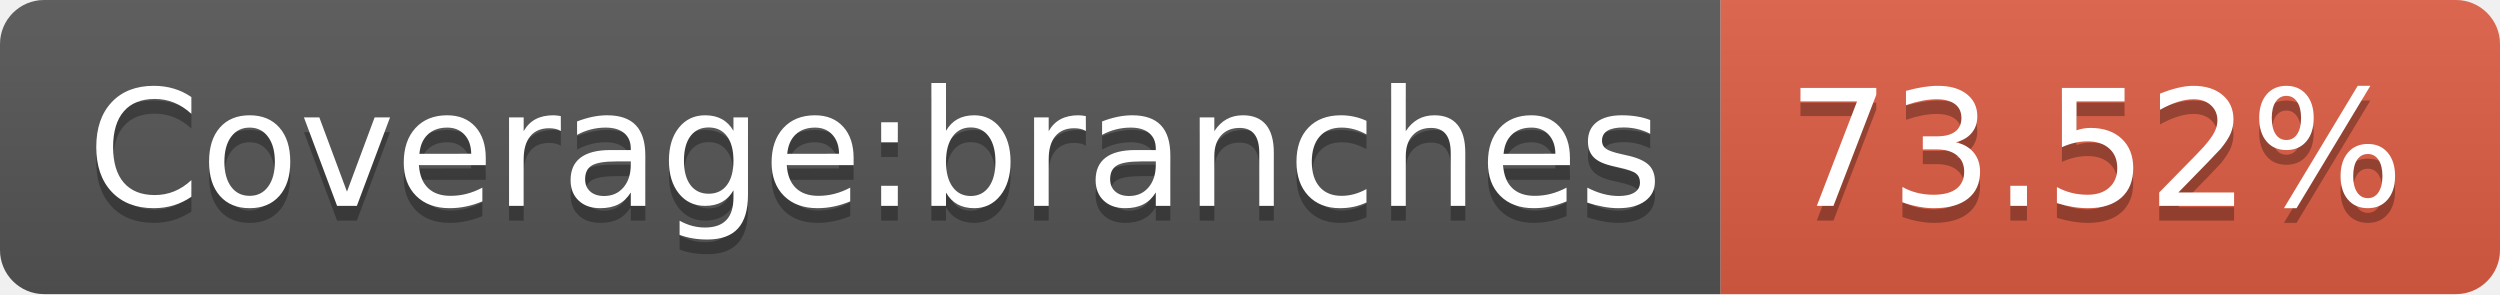
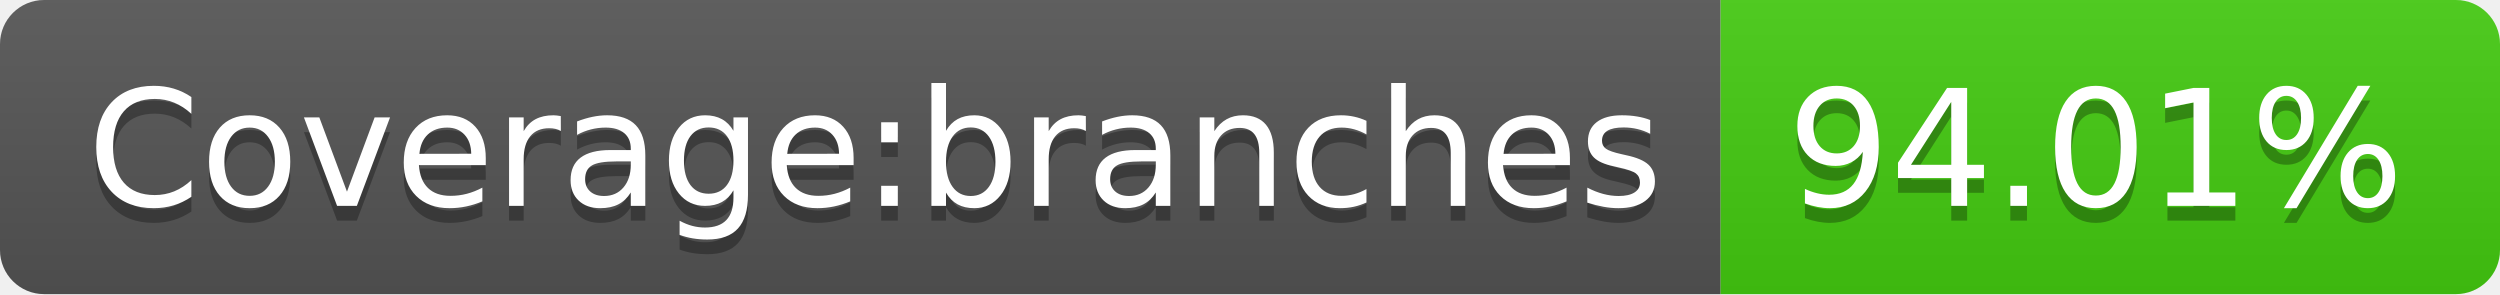
- <svg xmlns="http://www.w3.org/2000/svg" width="170" height="20" role="img" aria-label="Coverage:branches: 73.52%">
+ <svg xmlns="http://www.w3.org/2000/svg" width="170" height="20" role="img" aria-label="Coverage:branches: 94.01%">
  <linearGradient id="s" x2="0" y2="100%">
    <stop offset="0" stop-color="#bbb" stop-opacity=".1" />
    <stop offset="1" stop-opacity=".1" />
  </linearGradient>
  <clipPath id="r">
    <rect width="170" height="20" rx="3" fill="#fff" />
  </clipPath>
  <g clip-path="url(#r)">
    <rect width="117" height="20" fill="#555" />
-     <rect x="117" width="53" height="20" fill="#e05d44" />
+     <rect x="117" width="53" height="20" fill="#4c1" />
    <rect width="170" height="20" fill="url(#s)" />
  </g>
  <g fill="#fff" text-anchor="middle" font-family="Verdana,Geneva,DejaVu Sans,sans-serif" text-rendering="geometricPrecision" font-size="110">
    <text aria-hidden="true" x="595" y="150" fill="#010101" fill-opacity=".3" transform="scale(.1)" textLength="1070">Coverage:branches</text>
    <text x="595" y="140" transform="scale(.1)" fill="#fff" textLength="1070">Coverage:branches</text>
-     <text aria-hidden="true" x="1425" y="150" fill="#010101" fill-opacity=".3" transform="scale(.1)" textLength="430">73.52%</text>
-     <text x="1425" y="140" transform="scale(.1)" fill="#fff" textLength="430">73.52%</text>
+     <text aria-hidden="true" x="1425" y="150" fill="#010101" fill-opacity=".3" transform="scale(.1)" textLength="430">94.01%</text>
+     <text x="1425" y="140" transform="scale(.1)" fill="#fff" textLength="430">94.01%</text>
  </g>
</svg>
